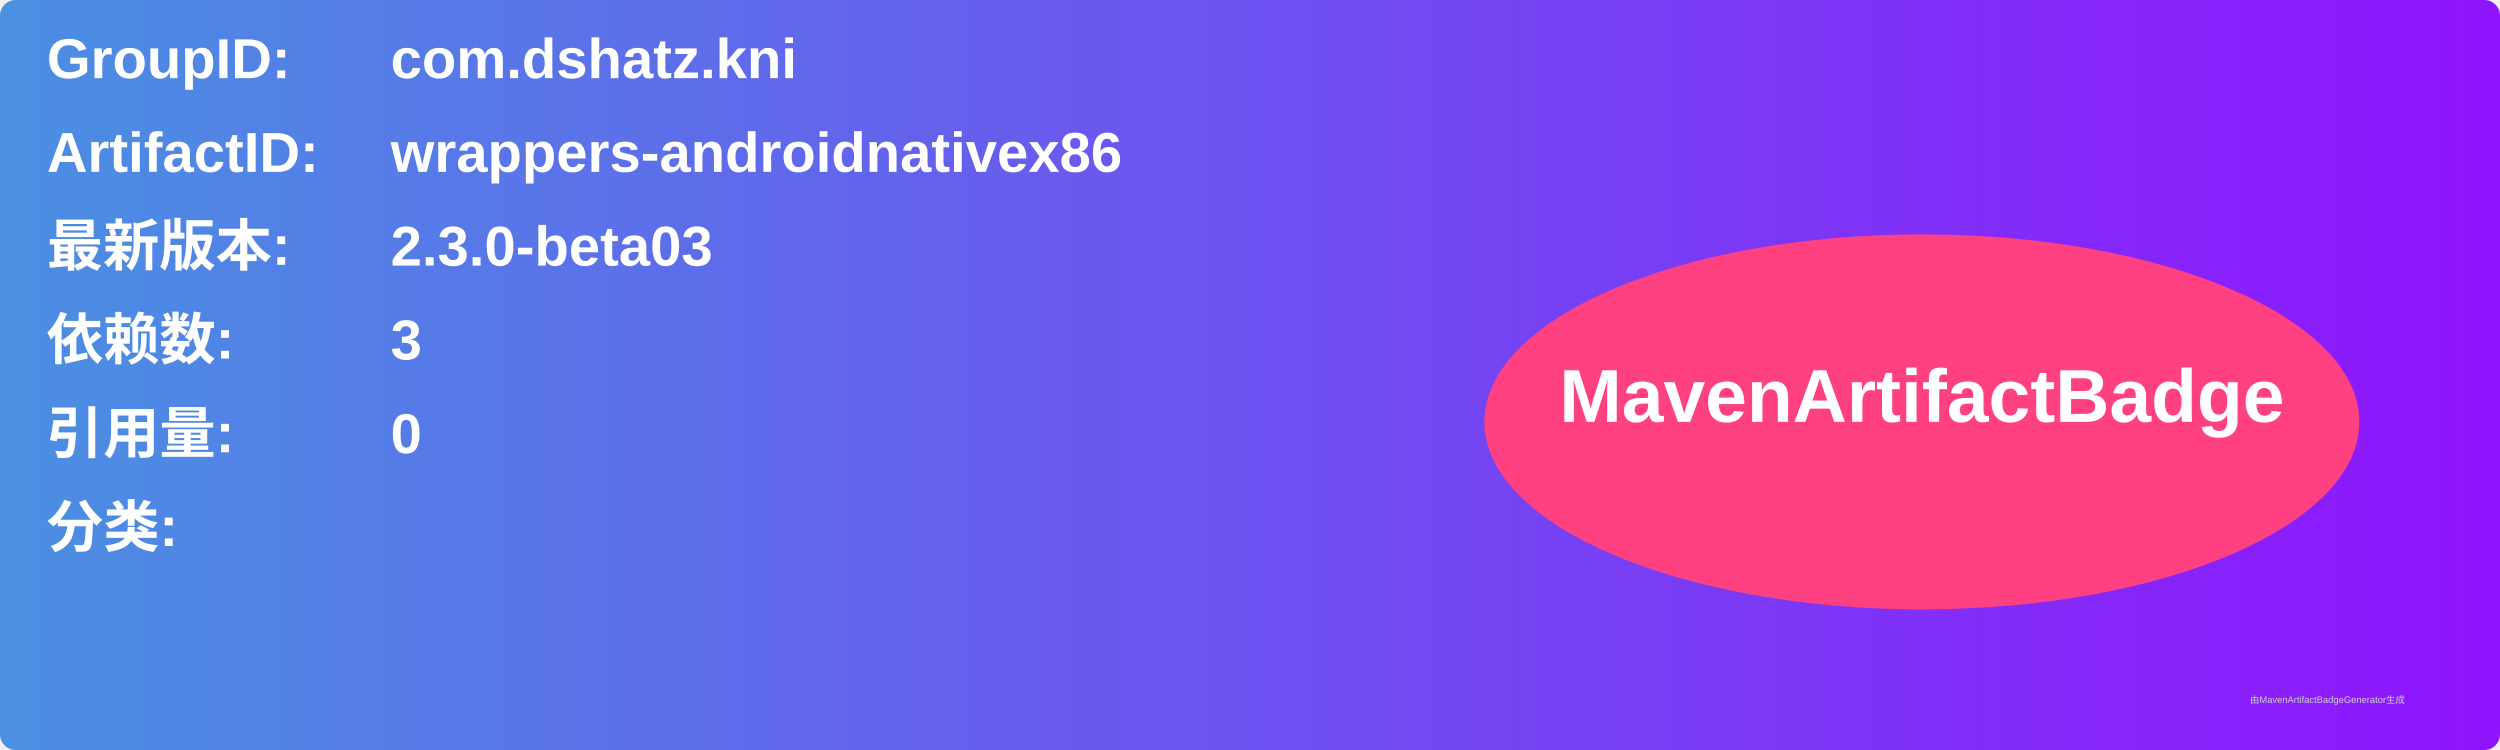
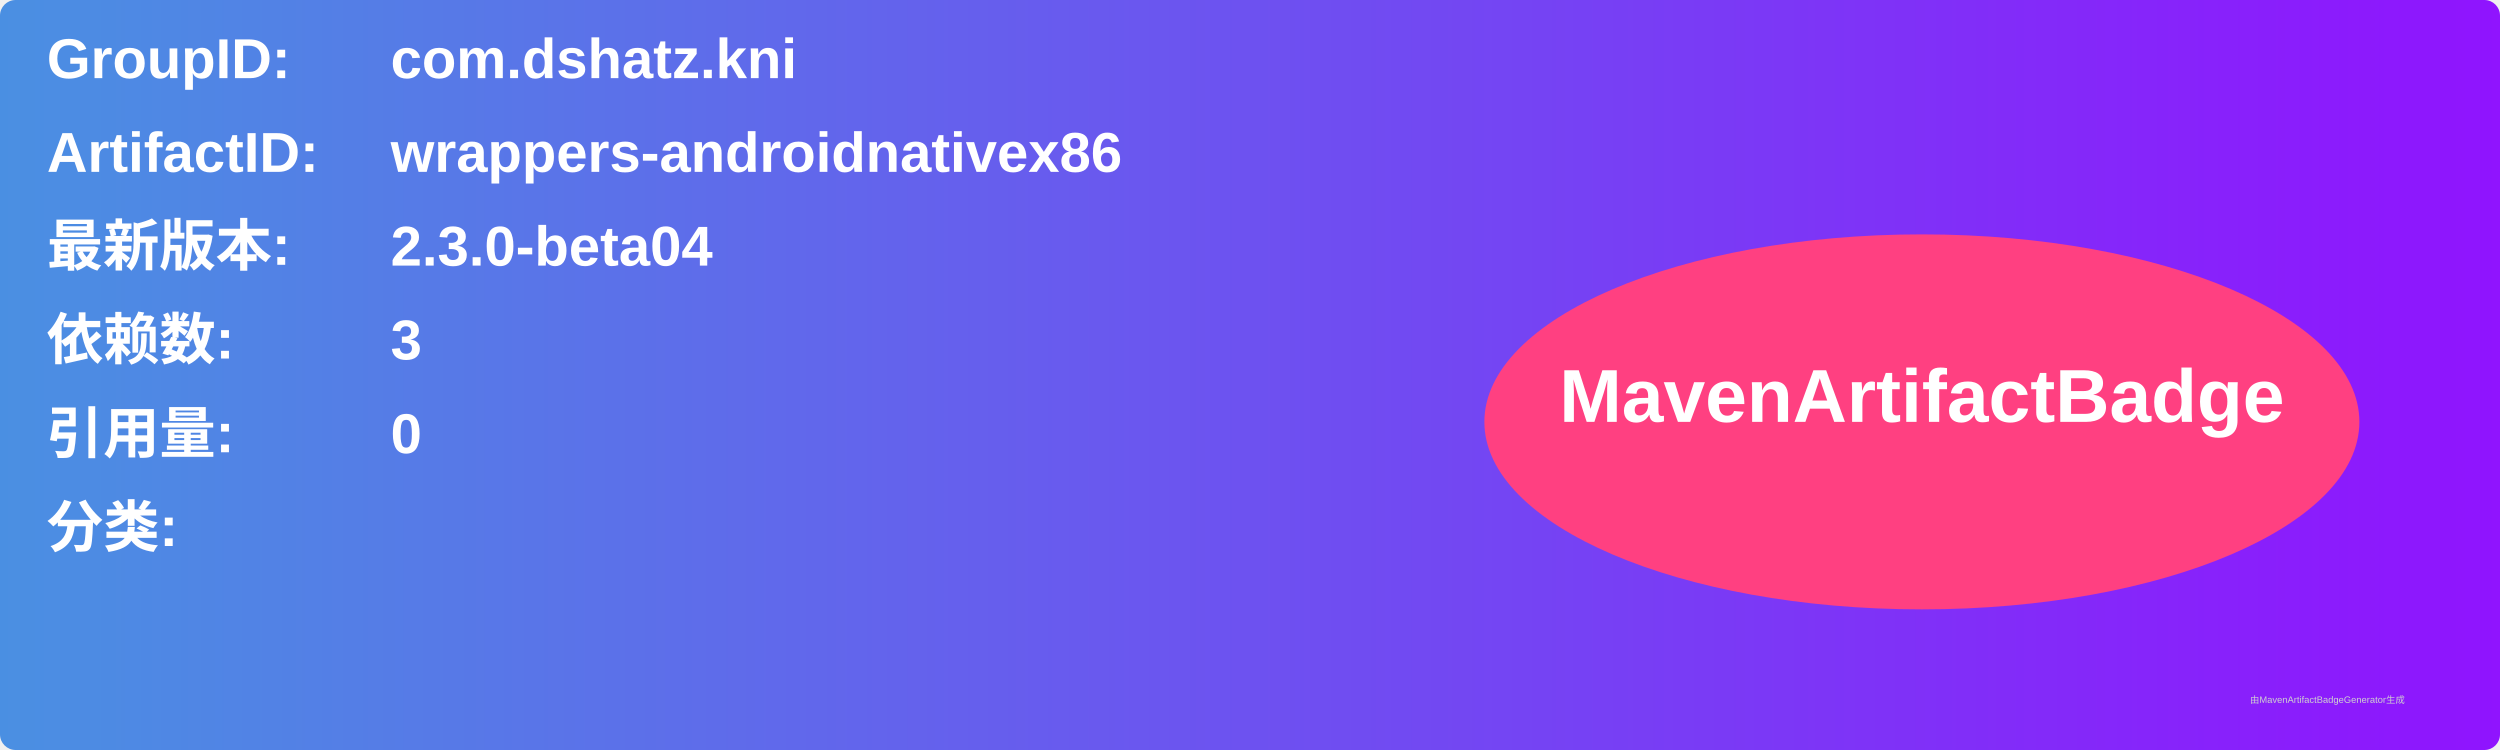
<svg xmlns="http://www.w3.org/2000/svg" width="800" height="240" viewBox="0 0 800 240">
  <linearGradient id="grad" x1="0%" y1="0%" x2="100%" y2="0%">
    <stop offset="0%" stop-color="#4a90e2" />
    <stop offset="100%" stop-color="#9013fe" />
  </linearGradient>
  <rect width="100%" height="100%" rx="5" ry="5" fill="url(#grad)" />
  <g transform="translate(15, 15)">
    <text x="0" y="10" font-family="Arial" font-size="18" fill="white" font-weight="bold" width="260">GroupID:</text>
    <text x="110" y="10" font-family="Arial" font-size="18" fill="white" font-weight="bold" width="460">com.dshatz.kni</text>
    <text x="0" y="40" font-family="Arial" font-size="18" fill="white" font-weight="bold" width="260">ArtifactID:</text>
    <text x="110" y="40" font-family="Arial" font-size="18" fill="white" font-weight="bold" width="460">wrappers-androidnativex86</text>
    <text x="0" y="70" font-family="Arial" font-size="18" fill="white" font-weight="bold">最新版本:</text>
    <text x="110" y="70" font-family="Arial" font-size="18" fill="white" font-weight="bold">
-       <tspan font-weight="bold">2.3.0-beta03</tspan>
+       <tspan font-weight="bold">2.3.0-beta04</tspan>
    </text>
    <text x="0" y="100" font-family="Arial" font-size="18" fill="white" font-weight="bold">依赖数: </text>
    <text x="110" y="100" font-family="Arial" font-size="18" fill="white">
      <tspan font-weight="bold">3</tspan>
    </text>
    <text x="0" y="130" font-family="Arial" font-size="18" fill="white" font-weight="bold">引用量: </text>
    <text x="110" y="130" font-family="Arial" font-size="18" fill="white">
      <tspan font-weight="bold">0</tspan>
    </text>
    <text x="0" y="160" font-family="Arial" font-size="18" fill="white" font-weight="bold">分类:</text>
    <text x="10" y="190" font-family="Arial" font-size="10" fill="white">
      <tspan font-weight="bold" />
    </text>
    <ellipse cx="600" cy="120" rx="140" ry="60" fill="#ff4081" />
    <text x="600" y="120" text-anchor="middle" font-family="Arial" font-size="24" fill="white" font-weight="bold">MavenArtifactBadge</text>
  </g>
  <text x="720" y="225" font-family="Arial" font-size="3" fill="#d0d0d0">由MavenArtifactBadgeGenerator生成</text>
</svg>
